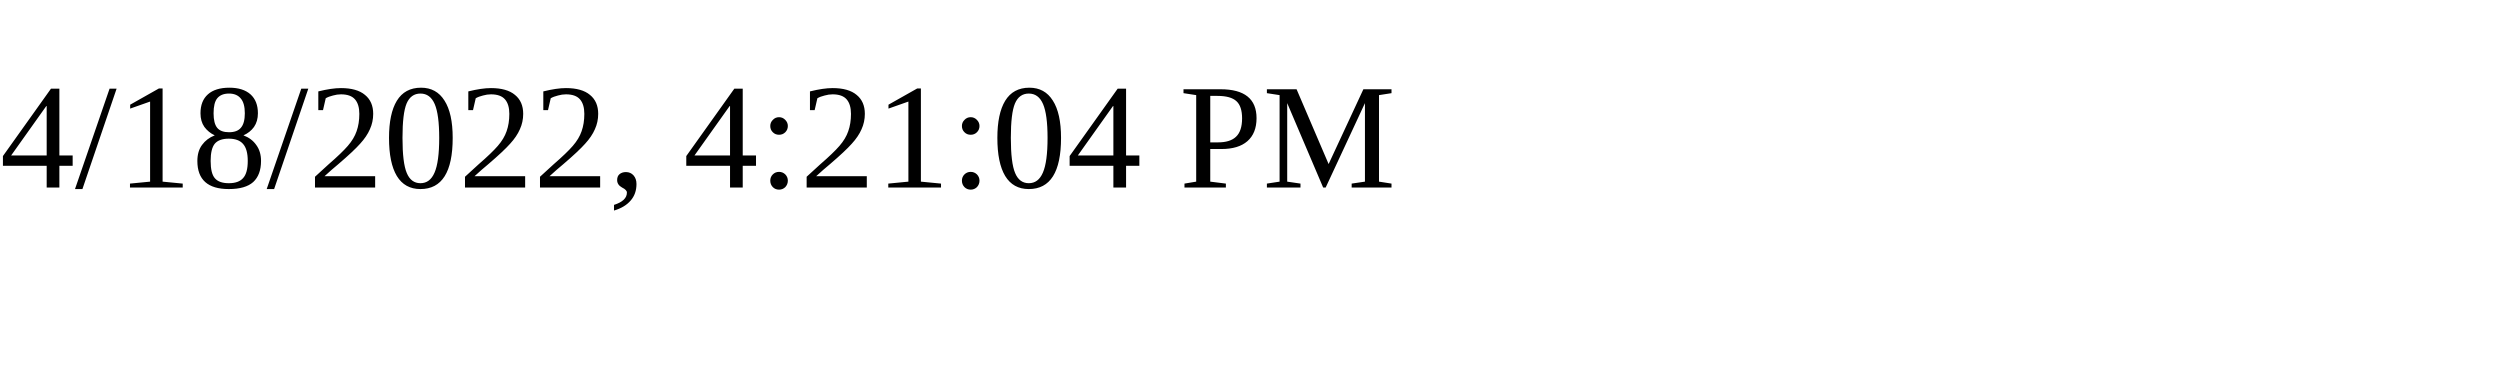
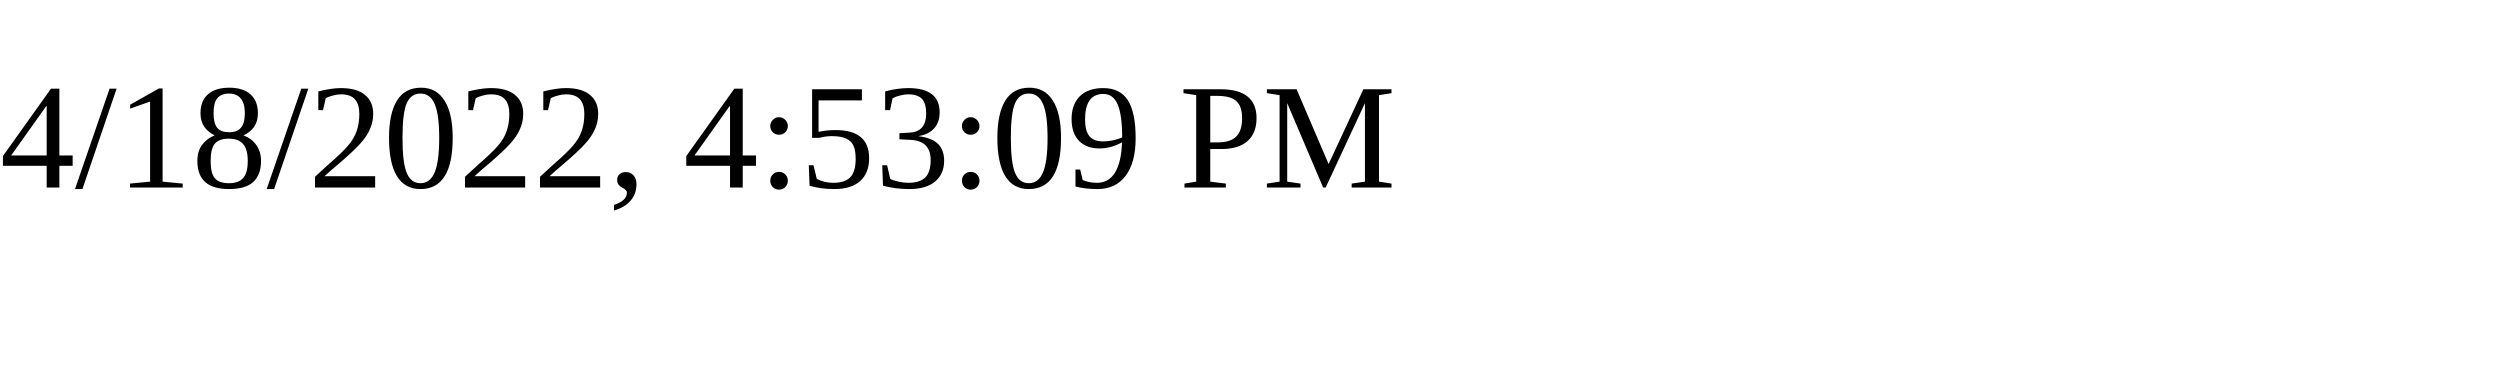
<svg xmlns="http://www.w3.org/2000/svg" height="30" width="200">
-   <text x="0" y="15">4/18/2022, 4:21:04 PM</text>
+   <text x="0" y="15">4/18/2022, 4:53:09 PM</text>
</svg>
